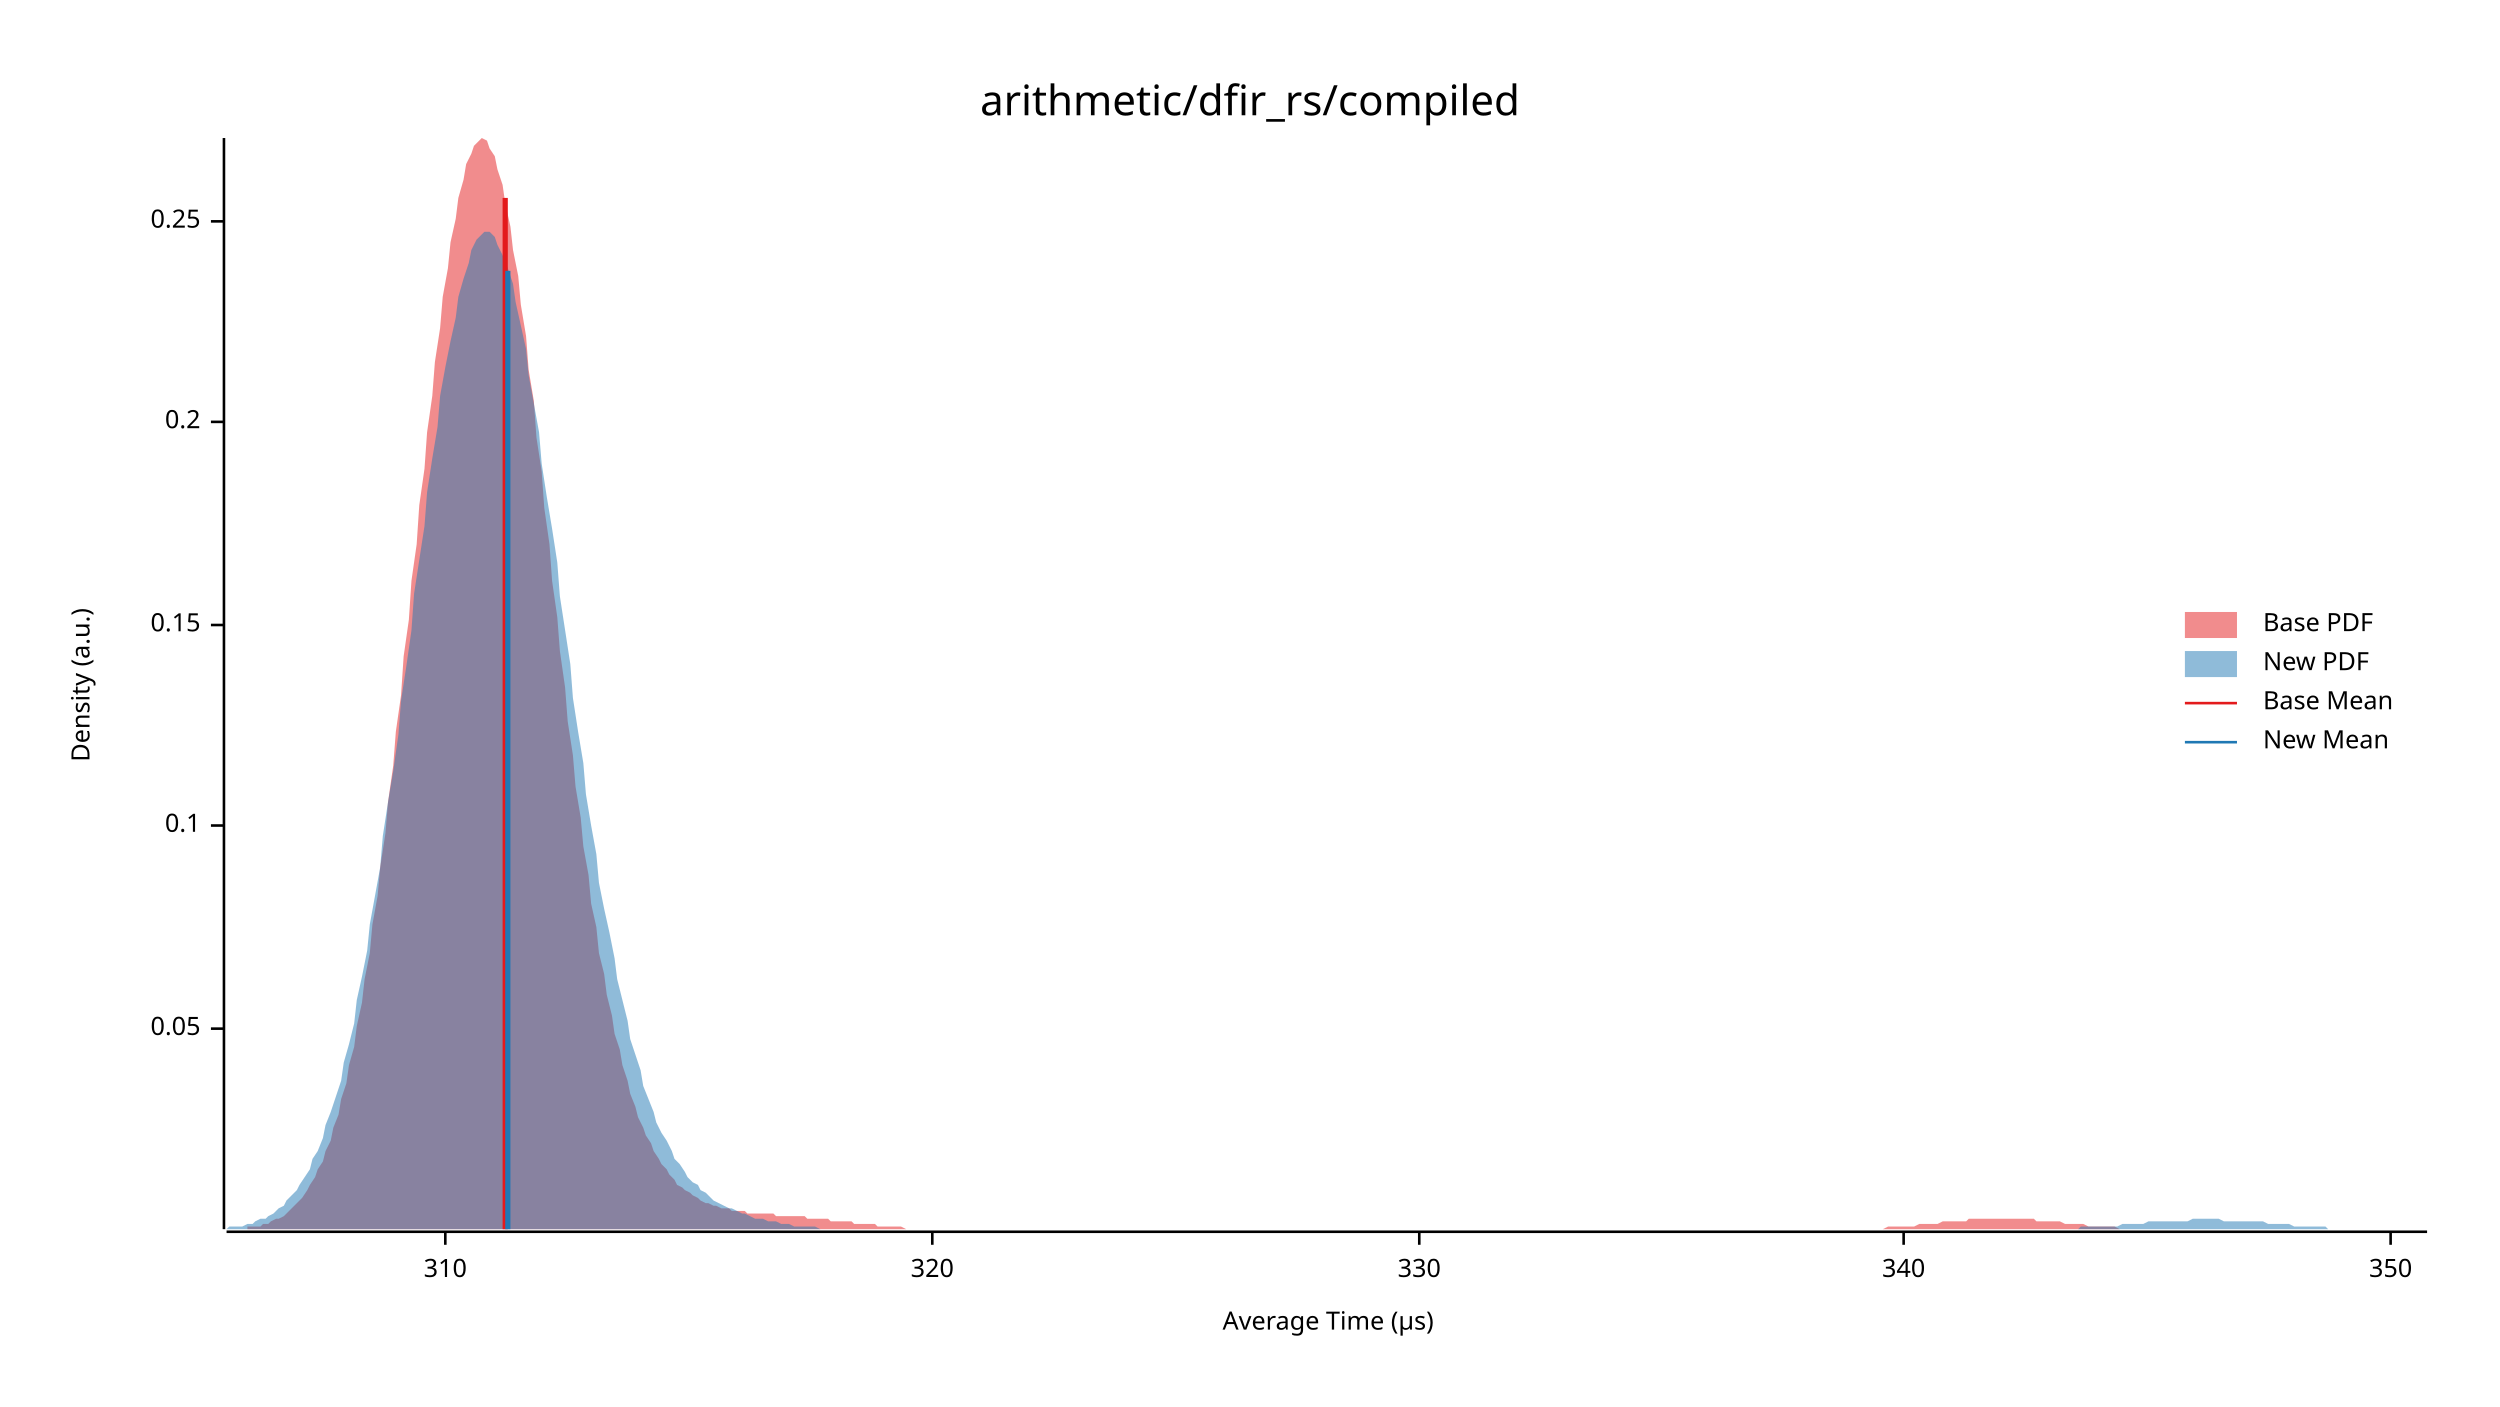
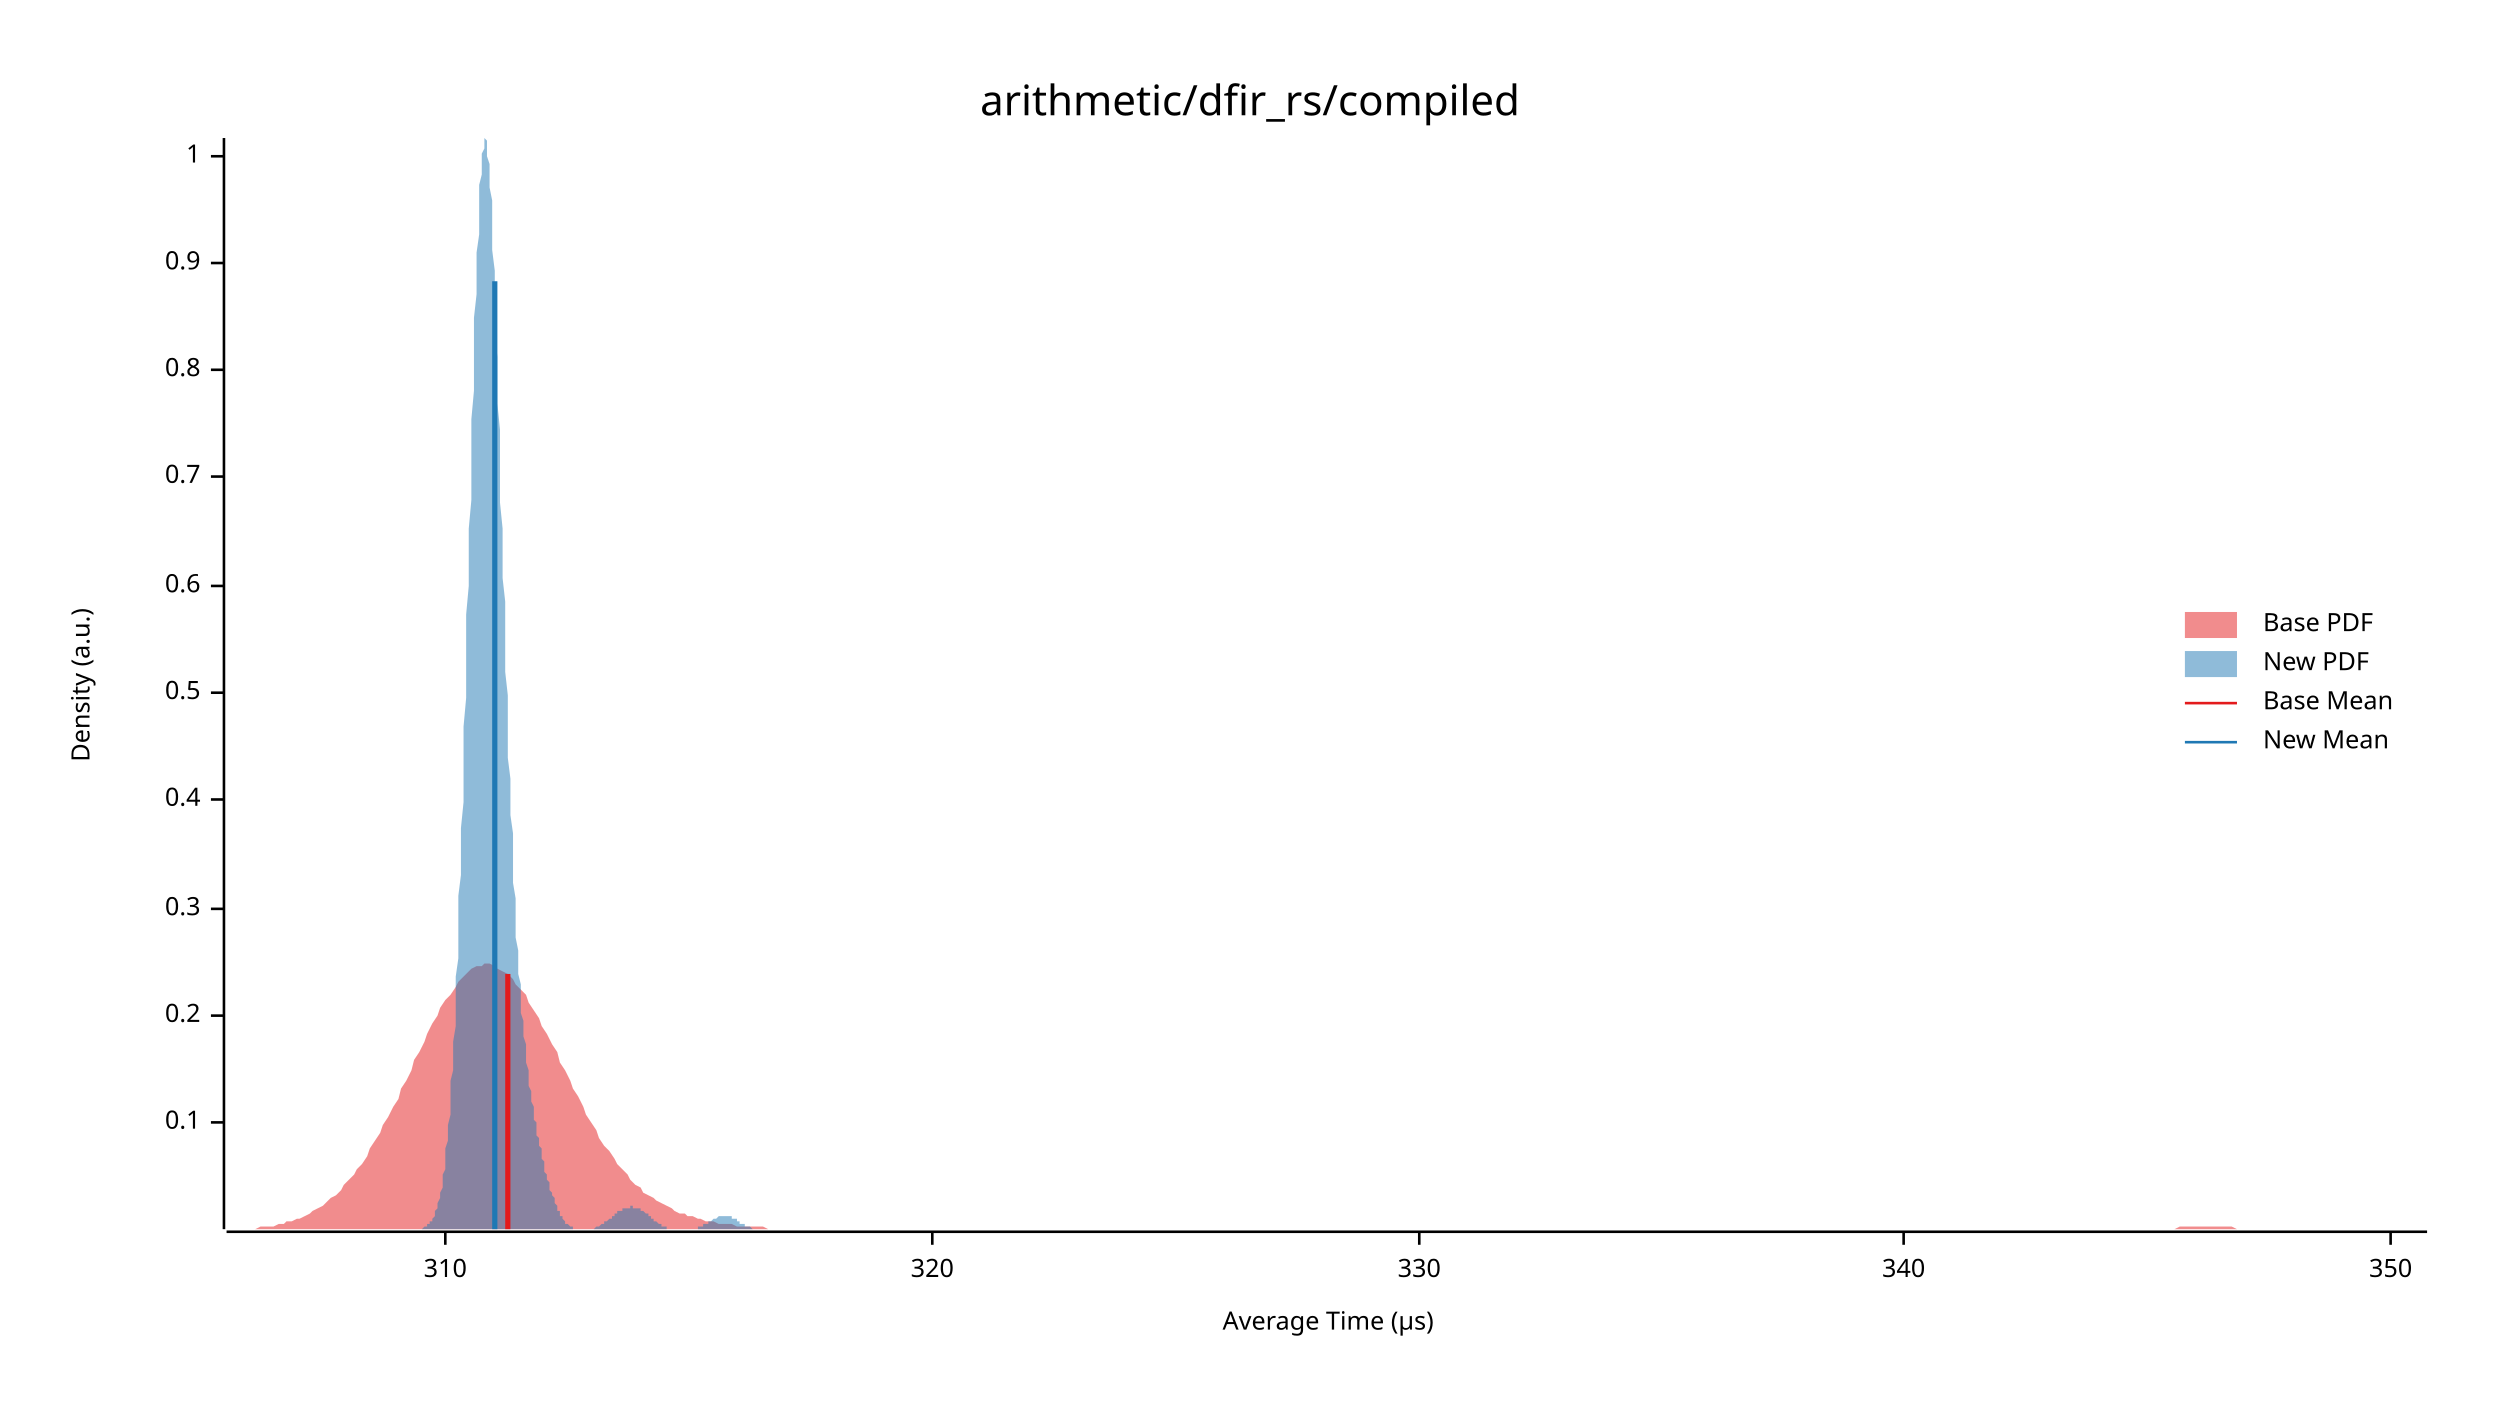
<svg xmlns="http://www.w3.org/2000/svg" width="960" height="540" viewBox="0 0 960 540">
  <text x="480" y="32" dy="0.76em" text-anchor="middle" font-family="sans-serif" font-size="16.129" opacity="1" fill="#000000">
arithmetic/dfir_rs/compiled
</text>
  <text x="27" y="263" dy="0.76em" text-anchor="middle" font-family="sans-serif" font-size="9.677" opacity="1" fill="#000000" transform="rotate(270, 27, 263)">
Density (a.u.)
</text>
  <text x="510" y="513" dy="-0.5ex" text-anchor="middle" font-family="sans-serif" font-size="9.677" opacity="1" fill="#000000">
Average Time (µs)
</text>
  <polyline fill="none" opacity="1" stroke="#000000" stroke-width="1" points="86,53 86,472 " />
-   <text x="77" y="395" dy="0.5ex" text-anchor="end" font-family="sans-serif" font-size="9.677" opacity="1" fill="#000000">
- 0.05
- </text>
-   <polyline fill="none" opacity="1" stroke="#000000" stroke-width="1" points="81,395 86,395 " />
-   <text x="77" y="317" dy="0.5ex" text-anchor="end" font-family="sans-serif" font-size="9.677" opacity="1" fill="#000000">
+   <text x="77" y="431" dy="0.5ex" text-anchor="end" font-family="sans-serif" font-size="9.677" opacity="1" fill="#000000">
0.1
</text>
-   <polyline fill="none" opacity="1" stroke="#000000" stroke-width="1" points="81,317 86,317 " />
-   <text x="77" y="240" dy="0.5ex" text-anchor="end" font-family="sans-serif" font-size="9.677" opacity="1" fill="#000000">
- 0.15
- </text>
-   <polyline fill="none" opacity="1" stroke="#000000" stroke-width="1" points="81,240 86,240 " />
-   <text x="77" y="162" dy="0.5ex" text-anchor="end" font-family="sans-serif" font-size="9.677" opacity="1" fill="#000000">
+   <polyline fill="none" opacity="1" stroke="#000000" stroke-width="1" points="81,431 86,431 " />
+   <text x="77" y="390" dy="0.5ex" text-anchor="end" font-family="sans-serif" font-size="9.677" opacity="1" fill="#000000">
0.2
</text>
-   <polyline fill="none" opacity="1" stroke="#000000" stroke-width="1" points="81,162 86,162 " />
-   <text x="77" y="85" dy="0.5ex" text-anchor="end" font-family="sans-serif" font-size="9.677" opacity="1" fill="#000000">
- 0.25
+   <polyline fill="none" opacity="1" stroke="#000000" stroke-width="1" points="81,390 86,390 " />
+   <text x="77" y="349" dy="0.5ex" text-anchor="end" font-family="sans-serif" font-size="9.677" opacity="1" fill="#000000">
+ 0.3
</text>
-   <polyline fill="none" opacity="1" stroke="#000000" stroke-width="1" points="81,85 86,85 " />
+   <polyline fill="none" opacity="1" stroke="#000000" stroke-width="1" points="81,349 86,349 " />
+   <text x="77" y="307" dy="0.5ex" text-anchor="end" font-family="sans-serif" font-size="9.677" opacity="1" fill="#000000">
+ 0.4
+ </text>
+   <polyline fill="none" opacity="1" stroke="#000000" stroke-width="1" points="81,307 86,307 " />
+   <text x="77" y="266" dy="0.5ex" text-anchor="end" font-family="sans-serif" font-size="9.677" opacity="1" fill="#000000">
+ 0.5
+ </text>
+   <polyline fill="none" opacity="1" stroke="#000000" stroke-width="1" points="81,266 86,266 " />
+   <text x="77" y="225" dy="0.5ex" text-anchor="end" font-family="sans-serif" font-size="9.677" opacity="1" fill="#000000">
+ 0.6
+ </text>
+   <polyline fill="none" opacity="1" stroke="#000000" stroke-width="1" points="81,225 86,225 " />
+   <text x="77" y="183" dy="0.5ex" text-anchor="end" font-family="sans-serif" font-size="9.677" opacity="1" fill="#000000">
+ 0.7
+ </text>
+   <polyline fill="none" opacity="1" stroke="#000000" stroke-width="1" points="81,183 86,183 " />
+   <text x="77" y="142" dy="0.5ex" text-anchor="end" font-family="sans-serif" font-size="9.677" opacity="1" fill="#000000">
+ 0.8
+ </text>
+   <polyline fill="none" opacity="1" stroke="#000000" stroke-width="1" points="81,142 86,142 " />
+   <text x="77" y="101" dy="0.5ex" text-anchor="end" font-family="sans-serif" font-size="9.677" opacity="1" fill="#000000">
+ 0.9
+ </text>
+   <polyline fill="none" opacity="1" stroke="#000000" stroke-width="1" points="81,101 86,101 " />
+   <text x="77" y="60" dy="0.5ex" text-anchor="end" font-family="sans-serif" font-size="9.677" opacity="1" fill="#000000">
+ 1
+ </text>
+   <polyline fill="none" opacity="1" stroke="#000000" stroke-width="1" points="81,60 86,60 " />
  <polyline fill="none" opacity="1" stroke="#000000" stroke-width="1" points="87,473 932,473 " />
  <text x="171" y="483" dy="0.76em" text-anchor="middle" font-family="sans-serif" font-size="9.677" opacity="1" fill="#000000">
310
</text>
  <polyline fill="none" opacity="1" stroke="#000000" stroke-width="1" points="171,473 171,478 " />
  <text x="358" y="483" dy="0.76em" text-anchor="middle" font-family="sans-serif" font-size="9.677" opacity="1" fill="#000000">
320
</text>
  <polyline fill="none" opacity="1" stroke="#000000" stroke-width="1" points="358,473 358,478 " />
  <text x="545" y="483" dy="0.76em" text-anchor="middle" font-family="sans-serif" font-size="9.677" opacity="1" fill="#000000">
330
</text>
  <polyline fill="none" opacity="1" stroke="#000000" stroke-width="1" points="545,473 545,478 " />
  <text x="731" y="483" dy="0.76em" text-anchor="middle" font-family="sans-serif" font-size="9.677" opacity="1" fill="#000000">
340
</text>
  <polyline fill="none" opacity="1" stroke="#000000" stroke-width="1" points="731,473 731,478 " />
  <text x="918" y="483" dy="0.76em" text-anchor="middle" font-family="sans-serif" font-size="9.677" opacity="1" fill="#000000">
350
</text>
  <polyline fill="none" opacity="1" stroke="#000000" stroke-width="1" points="918,473 918,478 " />
-   <polygon opacity="0.5" fill="#E31A1C" points="95,471 97,471 98,471 100,471 101,470 103,470 104,469 106,468 107,468 109,467 110,466 112,464 113,463 115,461 116,460 118,457 119,455 121,452 122,449 124,446 125,442 127,438 128,433 130,428 131,422 133,416 134,409 136,402 137,394 139,385 140,376 142,366 143,355 145,344 146,333 148,320 149,308 151,294 152,281 154,267 155,252 157,238 158,223 160,209 161,194 163,180 164,166 166,152 167,139 169,126 170,114 172,103 173,93 175,84 176,76 178,69 179,63 181,59 182,56 184,54 185,53 187,54 188,57 190,60 191,65 193,71 194,78 196,87 197,96 199,106 200,117 202,129 203,142 205,154 206,168 208,181 209,195 211,209 212,223 214,237 215,250 217,264 218,277 220,290 221,302 223,314 224,325 226,336 227,347 229,356 230,366 232,374 233,382 235,390 236,397 238,403 239,409 241,415 242,420 244,425 245,429 247,433 248,436 250,439 251,442 253,445 254,447 256,449 257,451 259,453 260,455 262,456 263,457 265,458 266,459 268,460 269,461 271,462 272,462 274,463 275,463 277,464 278,464 280,464 281,465 283,465 284,465 286,465 287,466 289,466 290,466 292,466 294,466 295,466 297,466 298,467 300,467 301,467 303,467 304,467 306,467 307,467 309,467 310,468 312,468 313,468 315,468 316,468 318,468 319,469 321,469 322,469 324,469 325,469 327,469 328,470 330,470 331,470 333,470 334,470 336,470 337,471 339,471 340,471 342,471 343,471 345,471 346,471 348,472 349,472 351,472 352,472 354,472 355,472 357,472 358,472 360,472 361,472 363,472 364,472 366,472 367,472 369,472 370,472 372,472 373,472 375,472 376,472 378,472 379,472 381,472 382,472 384,472 385,472 387,472 388,472 390,472 391,472 393,472 394,472 396,472 397,472 399,472 400,472 402,472 403,472 405,472 406,472 408,472 409,472 411,472 412,472 414,472 415,472 417,472 418,472 420,472 421,472 423,472 424,472 426,472 427,472 429,472 430,472 432,472 433,472 435,472 436,472 438,472 439,472 441,472 442,472 444,472 445,472 447,472 448,472 450,472 451,472 453,472 454,472 456,472 457,472 459,472 460,472 462,472 463,472 465,472 466,472 468,472 469,472 471,472 472,472 474,472 475,472 477,472 478,472 480,472 481,472 483,472 484,472 486,472 487,472 489,472 490,472 492,472 493,472 495,472 496,472 498,472 499,472 501,472 502,472 504,472 505,472 507,472 508,472 510,472 511,472 513,472 514,472 516,472 517,472 519,472 520,472 522,472 523,472 525,472 526,472 528,472 530,472 531,472 533,472 534,472 536,472 537,472 539,472 540,472 542,472 543,472 545,472 546,472 548,472 549,472 551,472 552,472 554,472 555,472 557,472 558,472 560,472 561,472 563,472 564,472 566,472 567,472 569,472 570,472 572,472 573,472 575,472 576,472 578,472 579,472 581,472 582,472 584,472 585,472 587,472 588,472 590,472 591,472 593,472 594,472 596,472 597,472 599,472 600,472 602,472 603,472 605,472 606,472 608,472 609,472 611,472 612,472 614,472 615,472 617,472 618,472 620,472 621,472 623,472 624,472 626,472 627,472 629,472 630,472 632,472 633,472 635,472 636,472 638,472 639,472 641,472 642,472 644,472 645,472 647,472 648,472 650,472 651,472 653,472 654,472 656,472 657,472 659,472 660,472 662,472 663,472 665,472 666,472 668,472 669,472 671,472 672,472 674,472 675,472 677,472 678,472 680,472 681,472 683,472 684,472 686,472 687,472 689,472 690,472 692,472 693,472 695,472 696,472 698,472 699,472 701,472 702,472 704,472 705,472 707,472 708,472 710,472 711,472 713,472 714,472 716,472 717,472 719,472 720,472 722,472 723,472 725,471 726,471 728,471 729,471 731,471 732,471 734,471 735,471 737,470 738,470 740,470 741,470 743,470 744,470 746,469 747,469 749,469 750,469 752,469 753,469 755,469 756,468 758,468 759,468 761,468 762,468 764,468 765,468 767,468 769,468 770,468 772,468 773,468 775,468 776,468 778,468 779,468 781,468 782,469 784,469 785,469 787,469 788,469 790,469 791,469 793,470 794,470 796,470 797,470 799,470 800,470 802,471 803,471 805,471 806,471 808,471 809,471 811,471 812,471 814,472 815,472 817,472 818,472 820,472 821,472 823,472 824,472 826,472 827,472 829,472 830,472 832,472 833,472 835,472 836,472 838,472 839,472 841,472 842,472 844,472 845,472 845,472 95,472 " />
-   <polygon opacity="0.5" fill="#1F78B4" points="87,472 88,471 90,471 92,471 93,471 95,470 97,470 98,469 100,468 102,468 103,467 105,466 107,464 109,463 110,461 112,459 114,457 115,455 117,452 119,449 120,445 122,442 124,437 125,432 127,427 129,421 131,415 132,408 134,401 136,393 137,384 139,375 141,365 142,355 144,344 146,333 147,321 149,308 151,296 153,282 154,269 156,256 158,242 159,228 161,215 163,202 164,189 166,176 168,164 169,152 171,141 173,131 175,122 176,114 178,107 180,101 181,96 183,92 185,90 186,89 188,89 190,91 191,94 193,98 195,103 197,109 198,116 200,125 202,134 203,144 205,155 207,166 208,178 210,191 212,203 214,216 215,229 217,242 219,255 220,268 222,281 224,293 225,305 227,317 229,328 230,339 232,349 234,358 236,368 237,376 239,384 241,392 242,399 244,405 246,411 247,417 249,422 251,427 252,431 254,435 256,438 258,442 259,445 261,447 263,450 264,452 266,454 268,455 269,457 271,458 273,460 274,461 276,462 278,463 280,464 281,464 283,465 285,466 286,466 288,467 290,468 291,468 293,468 295,469 296,469 298,469 300,470 302,470 303,470 305,471 307,471 308,471 310,471 312,471 313,471 315,472 317,472 318,472 320,472 322,472 324,472 325,472 327,472 329,472 330,472 332,472 334,472 335,472 337,472 339,472 341,472 342,472 344,472 346,472 347,472 349,472 351,472 352,472 354,472 356,472 357,472 359,472 361,472 363,472 364,472 366,472 368,472 369,472 371,472 373,472 374,472 376,472 378,472 379,472 381,472 383,472 385,472 386,472 388,472 390,472 391,472 393,472 395,472 396,472 398,472 400,472 401,472 403,472 405,472 407,472 408,472 410,472 412,472 413,472 415,472 417,472 418,472 420,472 422,472 423,472 425,472 427,472 429,472 430,472 432,472 434,472 435,472 437,472 439,472 440,472 442,472 444,472 445,472 447,472 449,472 451,472 452,472 454,472 456,472 457,472 459,472 461,472 462,472 464,472 466,472 468,472 469,472 471,472 473,472 474,472 476,472 478,472 479,472 481,472 483,472 484,472 486,472 488,472 490,472 491,472 493,472 495,472 496,472 498,472 500,472 501,472 503,472 505,472 506,472 508,472 510,472 512,472 513,472 515,472 517,472 518,472 520,472 522,472 523,472 525,472 527,472 528,472 530,472 532,472 534,472 535,472 537,472 539,472 540,472 542,472 544,472 545,472 547,472 549,472 550,472 552,472 554,472 556,472 557,472 559,472 561,472 562,472 564,472 566,472 567,472 569,472 571,472 573,472 574,472 576,472 578,472 579,472 581,472 583,472 584,472 586,472 588,472 589,472 591,472 593,472 595,472 596,472 598,472 600,472 601,472 603,472 605,472 606,472 608,472 610,472 611,472 613,472 615,472 617,472 618,472 620,472 622,472 623,472 625,472 627,472 628,472 630,472 632,472 633,472 635,472 637,472 639,472 640,472 642,472 644,472 645,472 647,472 649,472 650,472 652,472 654,472 655,472 657,472 659,472 661,472 662,472 664,472 666,472 667,472 669,472 671,472 672,472 674,472 676,472 677,472 679,472 681,472 683,472 684,472 686,472 688,472 689,472 691,472 693,472 694,472 696,472 698,472 700,472 701,472 703,472 705,472 706,472 708,472 710,472 711,472 713,472 715,472 716,472 718,472 720,472 722,472 723,472 725,472 727,472 728,472 730,472 732,472 733,472 735,472 737,472 738,472 740,472 742,472 744,472 745,472 747,472 749,472 750,472 752,472 754,472 755,472 757,472 759,472 760,472 762,472 764,472 766,472 767,472 769,472 771,472 772,472 774,472 776,472 777,472 779,472 781,472 782,472 784,472 786,472 788,472 789,472 791,472 793,472 794,472 796,472 798,472 799,471 801,471 803,471 804,471 806,471 808,471 810,471 811,471 813,471 815,470 816,470 818,470 820,470 821,470 823,470 825,469 827,469 828,469 830,469 832,469 833,469 835,469 837,469 838,469 840,469 842,468 843,468 845,468 847,468 849,468 850,468 852,468 854,469 855,469 857,469 859,469 860,469 862,469 864,469 865,469 867,469 869,469 871,470 872,470 874,470 876,470 877,470 879,470 881,471 882,471 884,471 886,471 887,471 889,471 891,471 893,471 894,472 896,472 898,472 899,472 901,472 903,472 904,472 906,472 908,472 909,472 911,472 913,472 915,472 916,472 918,472 920,472 921,472 923,472 925,472 926,472 928,472 930,472 932,472 932,472 87,472 " />
-   <polyline fill="none" opacity="1" stroke="#E31A1C" stroke-width="2" points="194,472 194,76 " />
-   <polyline fill="none" opacity="1" stroke="#1F78B4" stroke-width="2" points="195,472 195,104 " />
+   <polygon opacity="0.5" fill="#E31A1C" points="87,472 88,472 90,472 92,472 93,472 95,472 97,472 98,472 100,471 102,471 103,471 105,471 107,470 109,470 110,469 112,469 114,468 115,468 117,467 119,466 120,465 122,464 124,463 125,462 127,460 129,459 131,457 132,455 134,453 136,451 137,449 139,447 141,444 142,441 144,438 146,435 147,432 149,429 151,425 153,422 154,418 156,415 158,411 159,407 161,404 163,400 164,397 166,393 168,390 169,387 171,384 173,382 175,379 176,377 178,375 180,373 181,372 183,371 185,371 186,370 188,370 190,371 191,372 193,373 195,374 197,376 198,378 200,380 202,382 203,385 205,388 207,391 208,394 210,397 212,401 214,404 215,408 217,411 219,415 220,418 222,421 224,425 225,428 227,431 229,434 230,437 232,440 234,442 236,445 237,447 239,449 241,451 242,453 244,455 246,456 247,458 249,459 251,460 252,461 254,462 256,463 258,464 259,465 261,466 263,466 264,467 266,467 268,468 269,468 271,469 273,469 274,469 276,470 278,470 280,470 281,470 283,471 285,471 286,471 288,471 290,471 291,471 293,471 295,472 296,472 298,472 300,472 302,472 303,472 305,472 307,472 308,472 310,472 312,472 313,472 315,472 317,472 318,472 320,472 322,472 324,472 325,472 327,472 329,472 330,472 332,472 334,472 335,472 337,472 339,472 341,472 342,472 344,472 346,472 347,472 349,472 351,472 352,472 354,472 356,472 357,472 359,472 361,472 363,472 364,472 366,472 368,472 369,472 371,472 373,472 374,472 376,472 378,472 379,472 381,472 383,472 385,472 386,472 388,472 390,472 391,472 393,472 395,472 396,472 398,472 400,472 401,472 403,472 405,472 407,472 408,472 410,472 412,472 413,472 415,472 417,472 418,472 420,472 422,472 423,472 425,472 427,472 429,472 430,472 432,472 434,472 435,472 437,472 439,472 440,472 442,472 444,472 445,472 447,472 449,472 451,472 452,472 454,472 456,472 457,472 459,472 461,472 462,472 464,472 466,472 468,472 469,472 471,472 473,472 474,472 476,472 478,472 479,472 481,472 483,472 484,472 486,472 488,472 490,472 491,472 493,472 495,472 496,472 498,472 500,472 501,472 503,472 505,472 506,472 508,472 510,472 512,472 513,472 515,472 517,472 518,472 520,472 522,472 523,472 525,472 527,472 528,472 530,472 532,472 534,472 535,472 537,472 539,472 540,472 542,472 544,472 545,472 547,472 549,472 550,472 552,472 554,472 556,472 557,472 559,472 561,472 562,472 564,472 566,472 567,472 569,472 571,472 573,472 574,472 576,472 578,472 579,472 581,472 583,472 584,472 586,472 588,472 589,472 591,472 593,472 595,472 596,472 598,472 600,472 601,472 603,472 605,472 606,472 608,472 610,472 611,472 613,472 615,472 617,472 618,472 620,472 622,472 623,472 625,472 627,472 628,472 630,472 632,472 633,472 635,472 637,472 639,472 640,472 642,472 644,472 645,472 647,472 649,472 650,472 652,472 654,472 655,472 657,472 659,472 661,472 662,472 664,472 666,472 667,472 669,472 671,472 672,472 674,472 676,472 677,472 679,472 681,472 683,472 684,472 686,472 688,472 689,472 691,472 693,472 694,472 696,472 698,472 700,472 701,472 703,472 705,472 706,472 708,472 710,472 711,472 713,472 715,472 716,472 718,472 720,472 722,472 723,472 725,472 727,472 728,472 730,472 732,472 733,472 735,472 737,472 738,472 740,472 742,472 744,472 745,472 747,472 749,472 750,472 752,472 754,472 755,472 757,472 759,472 760,472 762,472 764,472 766,472 767,472 769,472 771,472 772,472 774,472 776,472 777,472 779,472 781,472 782,472 784,472 786,472 788,472 789,472 791,472 793,472 794,472 796,472 798,472 799,472 801,472 803,472 804,472 806,472 808,472 810,472 811,472 813,472 815,472 816,472 818,472 820,472 821,472 823,472 825,472 827,472 828,472 830,472 832,472 833,472 835,472 837,471 838,471 840,471 842,471 843,471 845,471 847,471 849,471 850,471 852,471 854,471 855,471 857,471 859,472 860,472 862,472 864,472 865,472 867,472 869,472 871,472 872,472 874,472 876,472 877,472 879,472 881,472 882,472 884,472 886,472 887,472 889,472 891,472 893,472 894,472 896,472 898,472 899,472 901,472 903,472 904,472 906,472 908,472 909,472 911,472 913,472 915,472 916,472 918,472 920,472 921,472 923,472 925,472 926,472 928,472 930,472 932,472 932,472 87,472 " />
+   <polygon opacity="0.5" fill="#1F78B4" points="157,472 157,472 158,472 158,472 158,472 159,472 159,472 159,472 159,472 160,472 160,472 160,472 160,472 161,472 161,472 161,472 162,472 162,472 162,472 162,472 163,471 163,471 163,471 163,471 164,471 164,471 164,470 165,470 165,470 165,469 165,469 166,469 166,468 166,468 167,467 167,467 167,466 167,465 168,464 168,464 168,463 168,462 169,460 169,459 169,458 170,456 170,455 170,453 170,451 171,449 171,446 171,444 171,441 172,438 172,435 172,432 173,428 173,424 173,420 173,415 174,411 174,405 174,400 175,394 175,388 175,382 175,375 176,368 176,360 176,352 176,344 177,336 177,327 177,318 178,308 178,299 178,289 178,279 179,268 179,258 179,247 179,236 180,225 180,214 180,203 181,192 181,182 181,171 181,161 182,150 182,141 182,131 182,122 183,113 183,105 183,97 184,90 184,83 184,77 184,71 185,67 185,63 185,59 186,57 186,55 186,54 186,53 187,54 187,55 187,57 187,60 188,63 188,67 188,72 189,77 189,83 189,89 189,96 190,104 190,111 190,120 190,128 191,137 191,146 191,155 192,165 192,174 192,184 192,193 193,203 193,212 193,222 194,231 194,240 194,249 194,258 195,267 195,275 195,283 195,291 196,299 196,306 196,313 197,320 197,327 197,333 197,339 198,345 198,350 198,355 198,360 199,365 199,369 199,374 200,378 200,381 200,385 200,389 201,392 201,395 201,398 202,401 202,403 202,406 202,408 203,411 203,413 203,415 203,417 204,419 204,421 204,423 205,425 205,426 205,428 205,430 206,431 206,433 206,434 206,436 207,437 207,439 207,440 208,441 208,443 208,444 208,445 209,446 209,447 209,449 209,450 210,451 210,452 210,453 211,454 211,455 211,456 211,457 212,458 212,458 212,459 213,460 213,461 213,462 213,462 214,463 214,464 214,464 214,465 215,465 215,466 215,467 216,467 216,467 216,468 216,468 217,469 217,469 217,469 217,470 218,470 218,470 218,470 219,471 219,471 219,471 219,471 220,471 220,471 220,472 221,472 221,472 221,472 221,472 222,472 222,472 222,472 222,472 223,472 223,472 223,472 224,472 224,472 224,472 224,472 225,472 225,472 225,472 225,472 226,472 226,472 226,472 227,472 227,472 227,472 227,472 228,472 228,472 228,472 229,471 229,471 229,471 229,471 230,471 230,471 230,471 230,471 231,470 231,470 231,470 232,470 232,470 232,470 232,469 233,469 233,469 233,469 233,469 234,468 234,468 234,468 235,468 235,467 235,467 235,467 236,467 236,467 236,466 236,466 237,466 237,466 237,465 238,465 238,465 238,465 238,465 239,465 239,464 239,464 240,464 240,464 240,464 240,464 241,464 241,464 241,464 241,464 242,464 242,463 242,463 243,463 243,464 243,464 243,464 244,464 244,464 244,464 244,464 245,464 245,464 245,464 246,464 246,464 246,465 246,465 247,465 247,465 247,465 248,466 248,466 248,466 248,466 249,466 249,467 249,467 249,467 250,467 250,468 250,468 251,468 251,468 251,468 251,469 252,469 252,469 252,469 252,469 253,470 253,470 253,470 254,470 254,470 254,471 254,471 255,471 255,471 255,471 256,471 256,471 256,471 256,472 257,472 257,472 257,472 257,472 258,472 258,472 258,472 259,472 259,472 259,472 259,472 260,472 260,472 260,472 260,472 261,472 261,472 261,472 262,472 262,472 262,472 262,472 263,472 263,472 263,472 263,472 264,472 264,472 264,472 265,472 265,472 265,472 265,472 266,472 266,472 266,472 267,472 267,472 267,472 267,472 268,472 268,471 268,471 268,471 269,471 269,471 269,471 270,471 270,471 270,471 270,470 271,470 271,470 271,470 271,470 272,470 272,469 272,469 273,469 273,469 273,469 273,469 274,468 274,468 274,468 275,468 275,468 275,468 275,468 276,467 276,467 276,467 276,467 277,467 277,467 277,467 278,467 278,467 278,467 278,467 279,467 279,467 279,467 279,467 280,467 280,467 280,467 281,467 281,468 281,468 281,468 282,468 282,468 282,468 283,468 283,469 283,469 283,469 284,469 284,469 284,469 284,470 285,470 285,470 285,470 286,470 286,470 286,471 286,471 287,471 287,471 287,471 287,471 288,471 288,471 288,471 289,472 289,472 289,472 289,472 290,472 290,472 290,472 290,472 291,472 291,472 291,472 292,472 292,472 292,472 292,472 293,472 293,472 293,472 294,472 294,472 294,472 294,472 295,472 295,472 157,472 " />
+   <polyline fill="none" opacity="1" stroke="#E31A1C" stroke-width="2" points="195,472 195,374 " />
+   <polyline fill="none" opacity="1" stroke="#1F78B4" stroke-width="2" points="190,472 190,108 " />
  <text x="869" y="235" dy="0.76em" text-anchor="start" font-family="sans-serif" font-size="9.677" opacity="1" fill="#000000">
Base PDF
</text>
  <text x="869" y="250" dy="0.76em" text-anchor="start" font-family="sans-serif" font-size="9.677" opacity="1" fill="#000000">
New PDF
</text>
  <text x="869" y="265" dy="0.76em" text-anchor="start" font-family="sans-serif" font-size="9.677" opacity="1" fill="#000000">
Base Mean
</text>
  <text x="869" y="280" dy="0.76em" text-anchor="start" font-family="sans-serif" font-size="9.677" opacity="1" fill="#000000">
New Mean
</text>
  <rect x="839" y="235" width="20" height="10" opacity="0.5" fill="#E31A1C" stroke="none" />
  <rect x="839" y="250" width="20" height="10" opacity="0.5" fill="#1F78B4" stroke="none" />
  <polyline fill="none" opacity="1" stroke="#E31A1C" stroke-width="1" points="839,270 859,270 " />
  <polyline fill="none" opacity="1" stroke="#1F78B4" stroke-width="1" points="839,285 859,285 " />
</svg>
